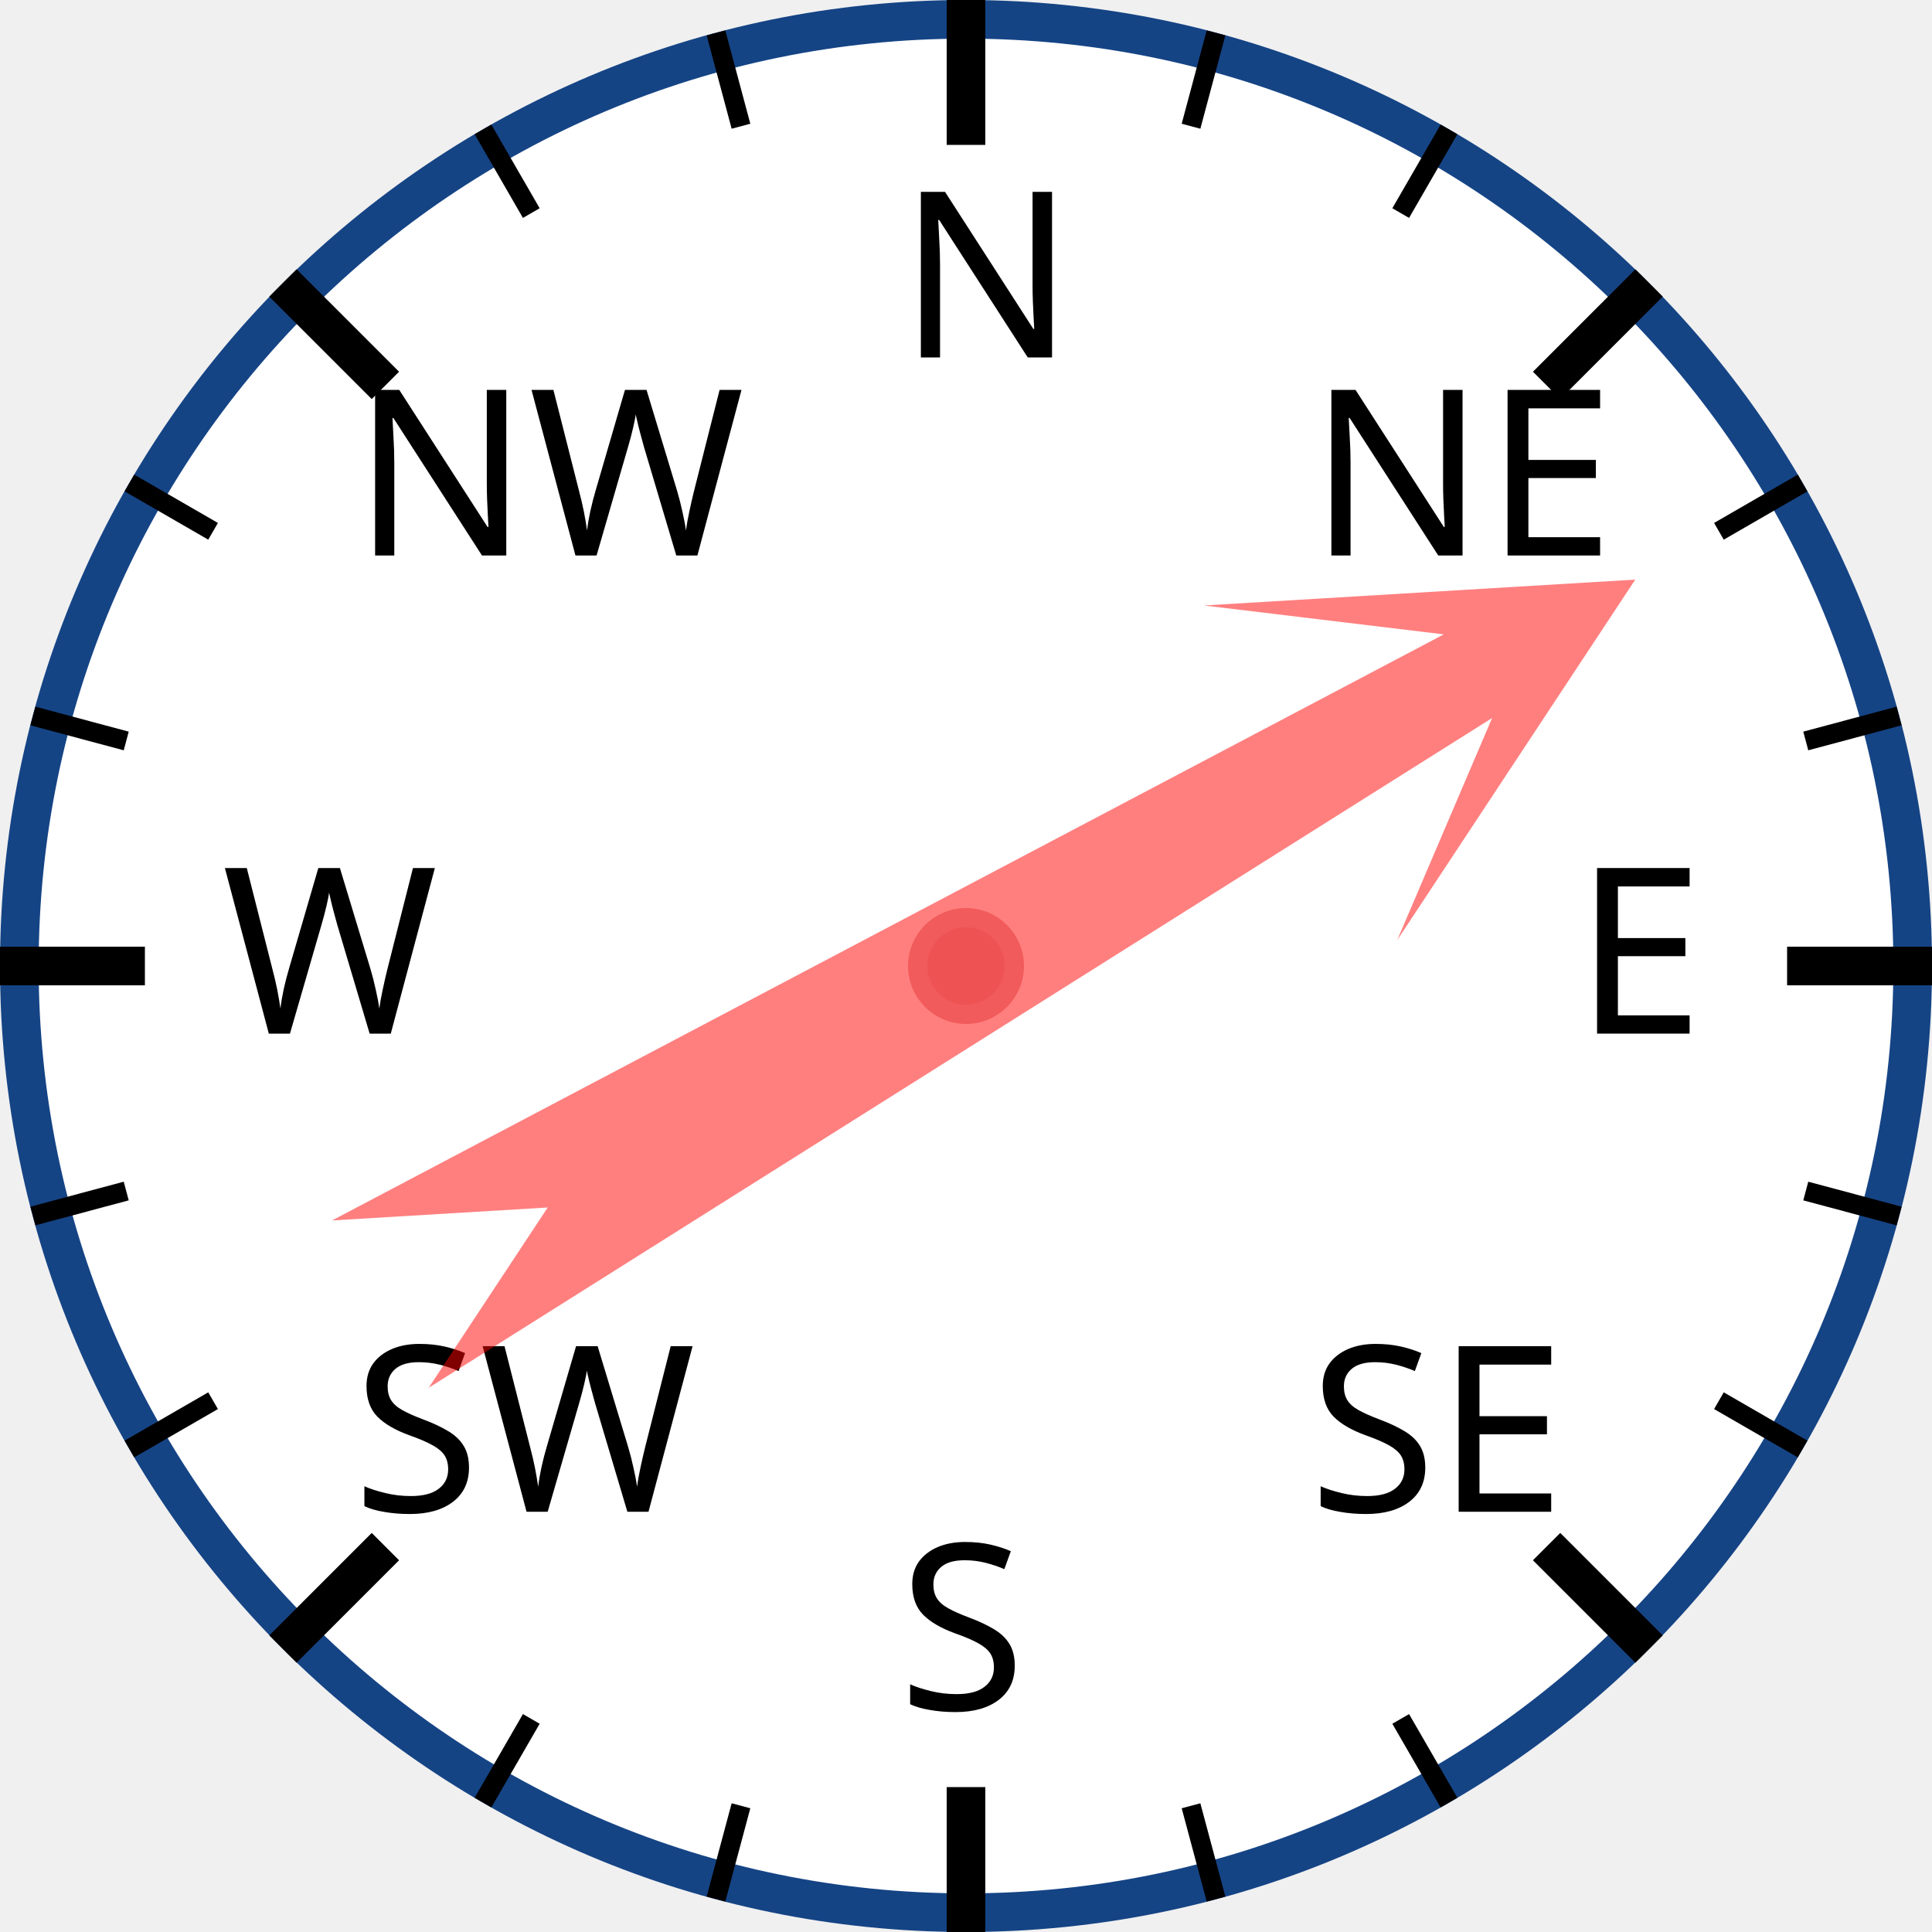
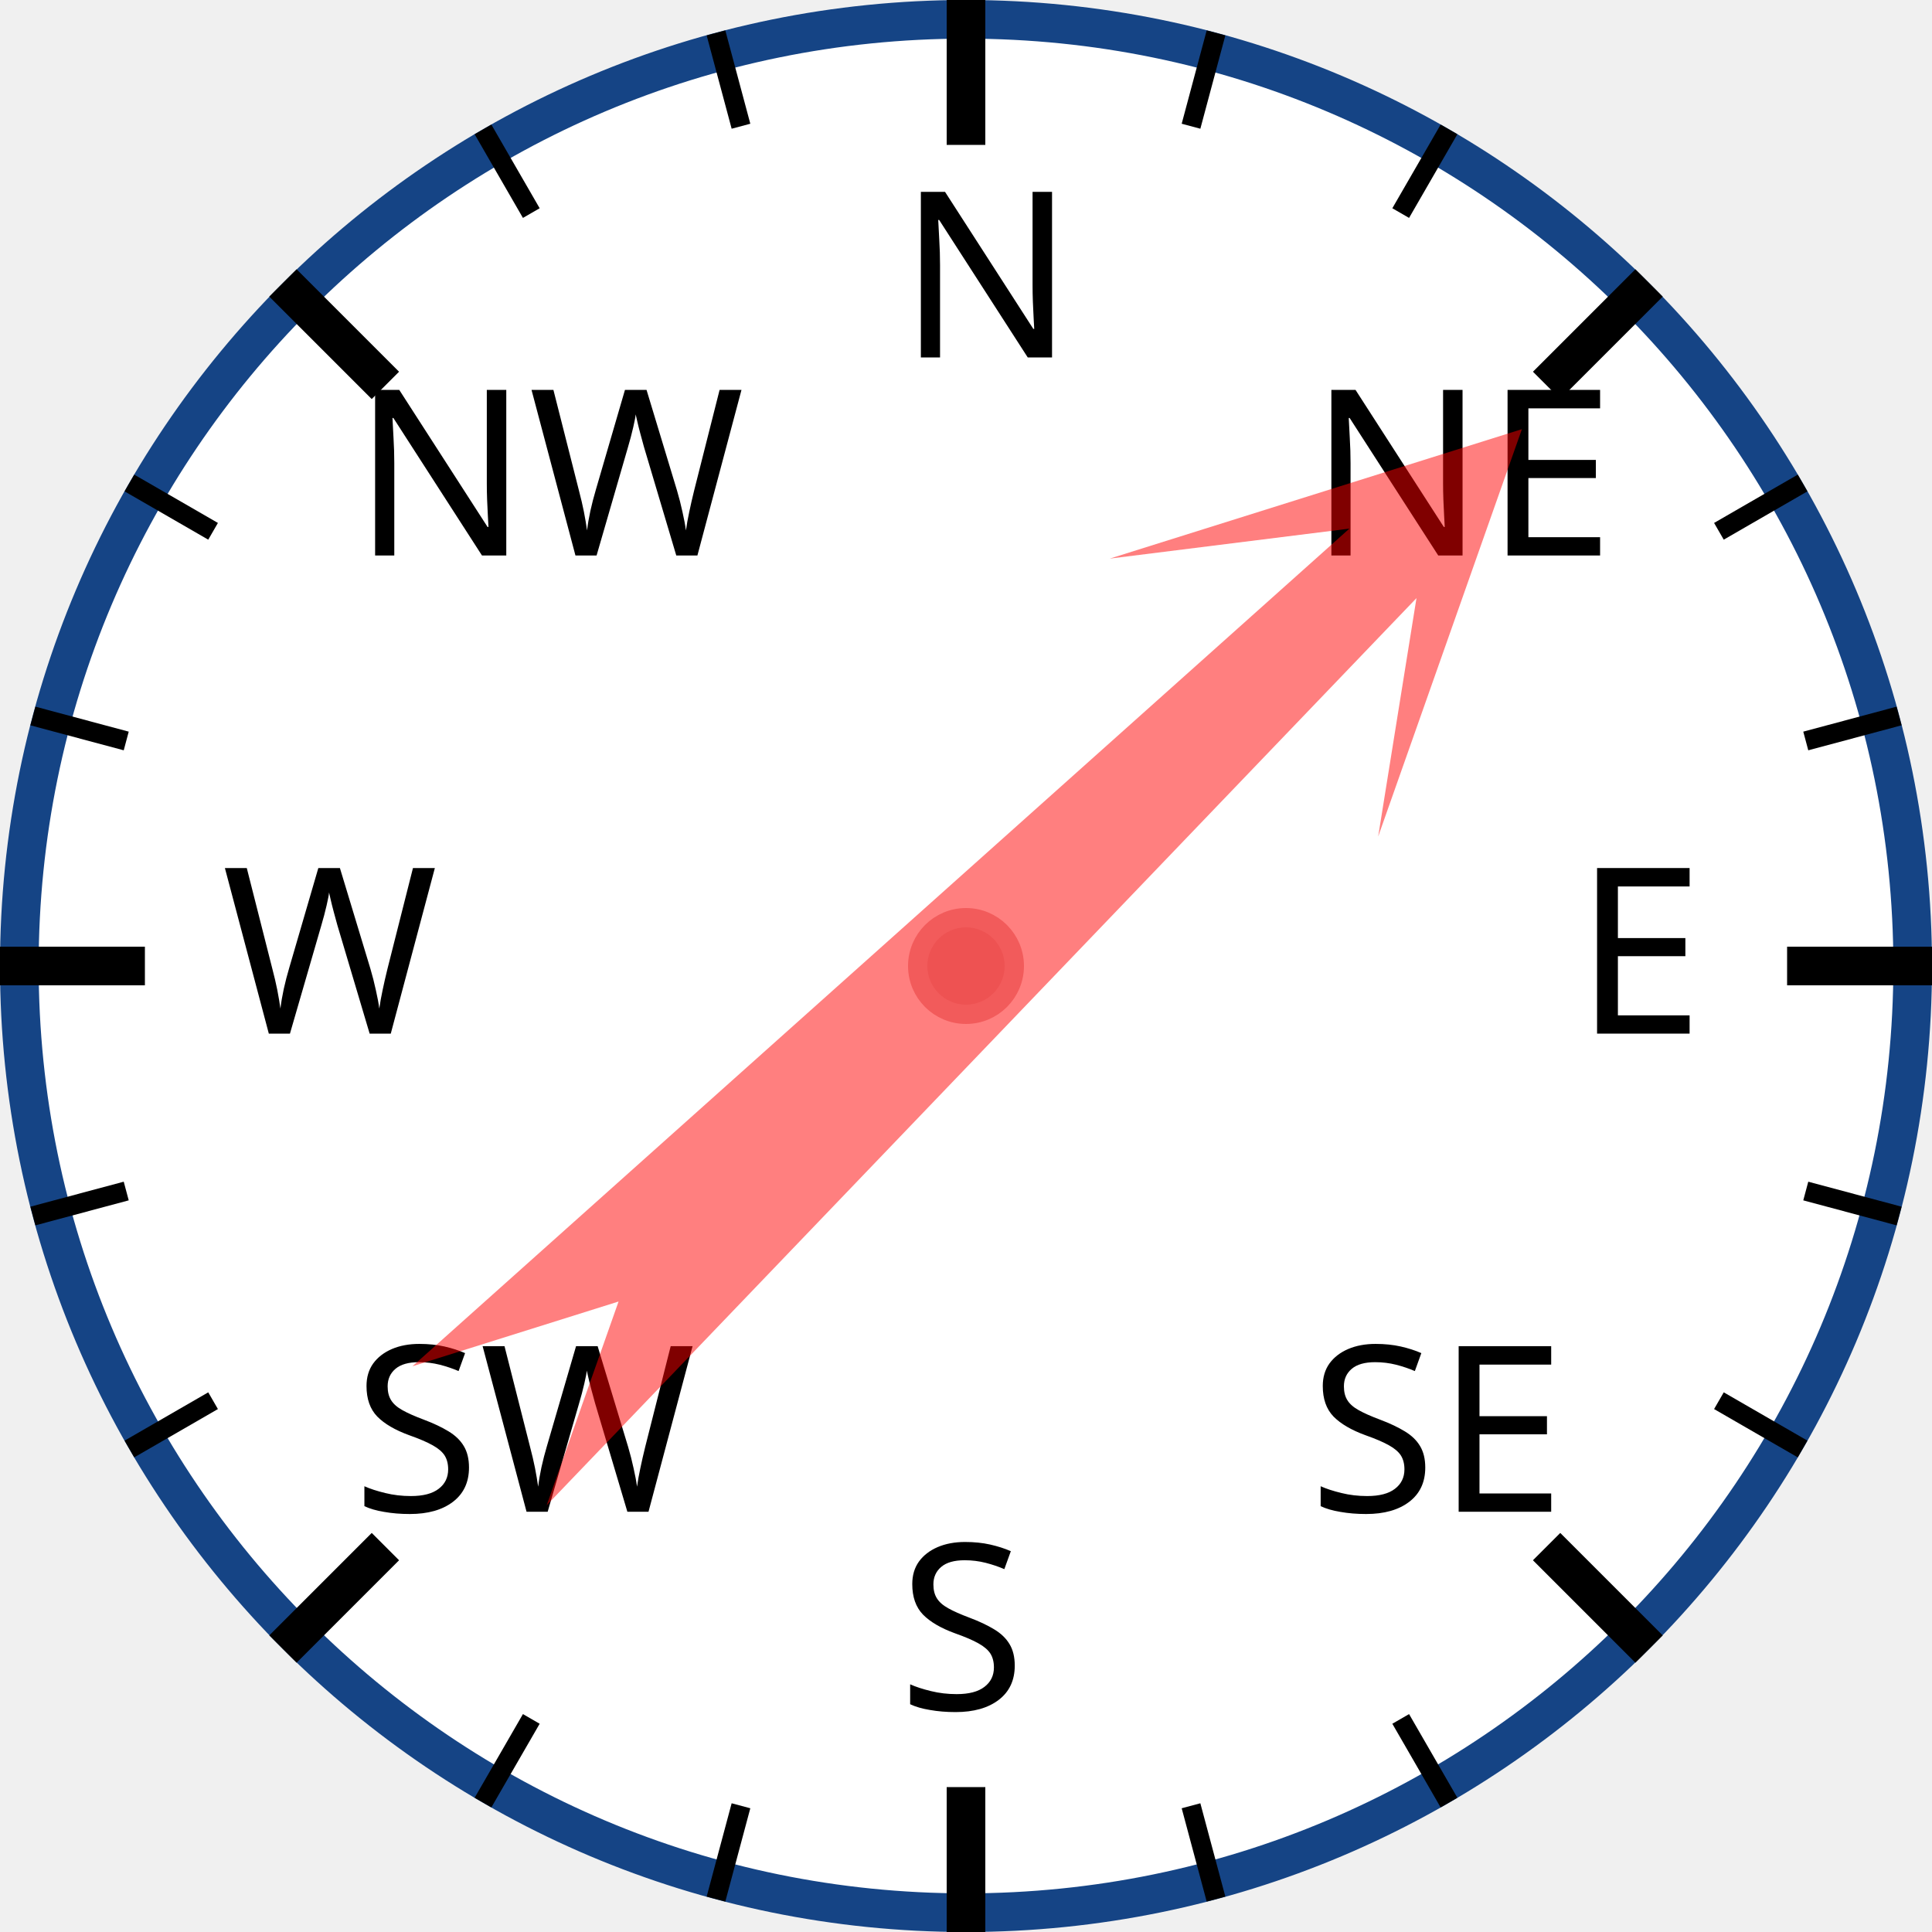
<svg xmlns="http://www.w3.org/2000/svg" width="120px" height="120px" viewBox="0 0 200 200">
  <circle cx="100" cy="100" r="98" style="fill: white; stroke: #154485; stroke-width: 4;" />
  <text x="93.0" y="37.0" style="font-family: sans-serif; font-size: 18pt;">N</text>
  <line x1="100.0" y1="0.0" x2="100.0" y2="15.0" style="stroke: black; stroke-width: 4;" />
  <line x1="74.118" y1="3.407" x2="76.706" y2="13.067" style="stroke: black; stroke-width: 2;" />
  <line x1="50" y1="13.397" x2="55" y2="22.058" style="stroke: black; stroke-width: 2;" />
  <text x="36.503" y="57.503" style="font-family: sans-serif; font-size: 18pt;">NW</text>
  <line x1="29.289" y1="29.289" x2="39.896" y2="39.896" style="stroke: black; stroke-width: 4;" />
  <line x1="13.397" y1="50" x2="22.058" y2="55" style="stroke: black; stroke-width: 2;" />
  <line x1="3.407" y1="74.118" x2="13.067" y2="76.706" style="stroke: black; stroke-width: 2;" />
  <text x="23.0" y="107.0" style="font-family: sans-serif; font-size: 18pt;">W</text>
  <line x1="0.0" y1="100.0" x2="15.0" y2="100.0" style="stroke: black; stroke-width: 4;" />
  <line x1="3.407" y1="125.882" x2="13.067" y2="123.294" style="stroke: black; stroke-width: 2;" />
  <line x1="13.397" y1="150" x2="22.058" y2="145" style="stroke: black; stroke-width: 2;" />
  <text x="36.503" y="156.497" style="font-family: sans-serif; font-size: 18pt;">SW</text>
  <line x1="29.289" y1="170.711" x2="39.896" y2="160.104" style="stroke: black; stroke-width: 4;" />
  <line x1="50" y1="186.603" x2="55" y2="177.942" style="stroke: black; stroke-width: 2;" />
  <line x1="74.118" y1="196.593" x2="76.706" y2="186.933" style="stroke: black; stroke-width: 2;" />
  <text x="93" y="177.0" style="font-family: sans-serif; font-size: 18pt;">S</text>
  <line x1="100" y1="200.0" x2="100" y2="185.0" style="stroke: black; stroke-width: 4;" />
  <line x1="125.882" y1="196.593" x2="123.294" y2="186.933" style="stroke: black; stroke-width: 2;" />
  <line x1="150.0" y1="186.603" x2="145.0" y2="177.942" style="stroke: black; stroke-width: 2;" />
  <text x="135.497" y="156.497" style="font-family: sans-serif; font-size: 18pt;">SE</text>
  <line x1="170.711" y1="170.711" x2="160.104" y2="160.104" style="stroke: black; stroke-width: 4;" />
  <line x1="186.603" y1="150" x2="177.942" y2="145" style="stroke: black; stroke-width: 2;" />
  <line x1="196.593" y1="125.882" x2="186.933" y2="123.294" style="stroke: black; stroke-width: 2;" />
  <text x="163.0" y="107" style="font-family: sans-serif; font-size: 18pt;">E</text>
  <line x1="200.0" y1="100" x2="185.0" y2="100" style="stroke: black; stroke-width: 4;" />
  <line x1="196.593" y1="74.118" x2="186.933" y2="76.706" style="stroke: black; stroke-width: 2;" />
  <line x1="186.603" y1="50" x2="177.942" y2="55" style="stroke: black; stroke-width: 2;" />
  <text x="135.497" y="57.503" style="font-family: sans-serif; font-size: 18pt;">NE</text>
  <line x1="170.711" y1="29.289" x2="160.104" y2="39.896" style="stroke: black; stroke-width: 4;" />
  <line x1="150" y1="13.397" x2="145" y2="22.058" style="stroke: black; stroke-width: 2;" />
  <line x1="125.882" y1="3.407" x2="123.294" y2="13.067" style="stroke: black; stroke-width: 2;" />
-   <polygon points="100 20 120 60 105 40 110 170 100 150 90 170 95 40 80 60" style="fill: red; fill-opacity: 0.5;" transform="rotate(60,100,100)" />
+   <polygon points="100 20 120 60 105 40 110 170 100 150 90 170 95 40 80 60" style="fill: red; fill-opacity: 0.5;" transform="rotate(46,100,100)" />
  <circle cx="100" cy="100" r="5" style="fill: #EE5252; stroke: #F25B5B; stroke-width: 2;" />
</svg>
